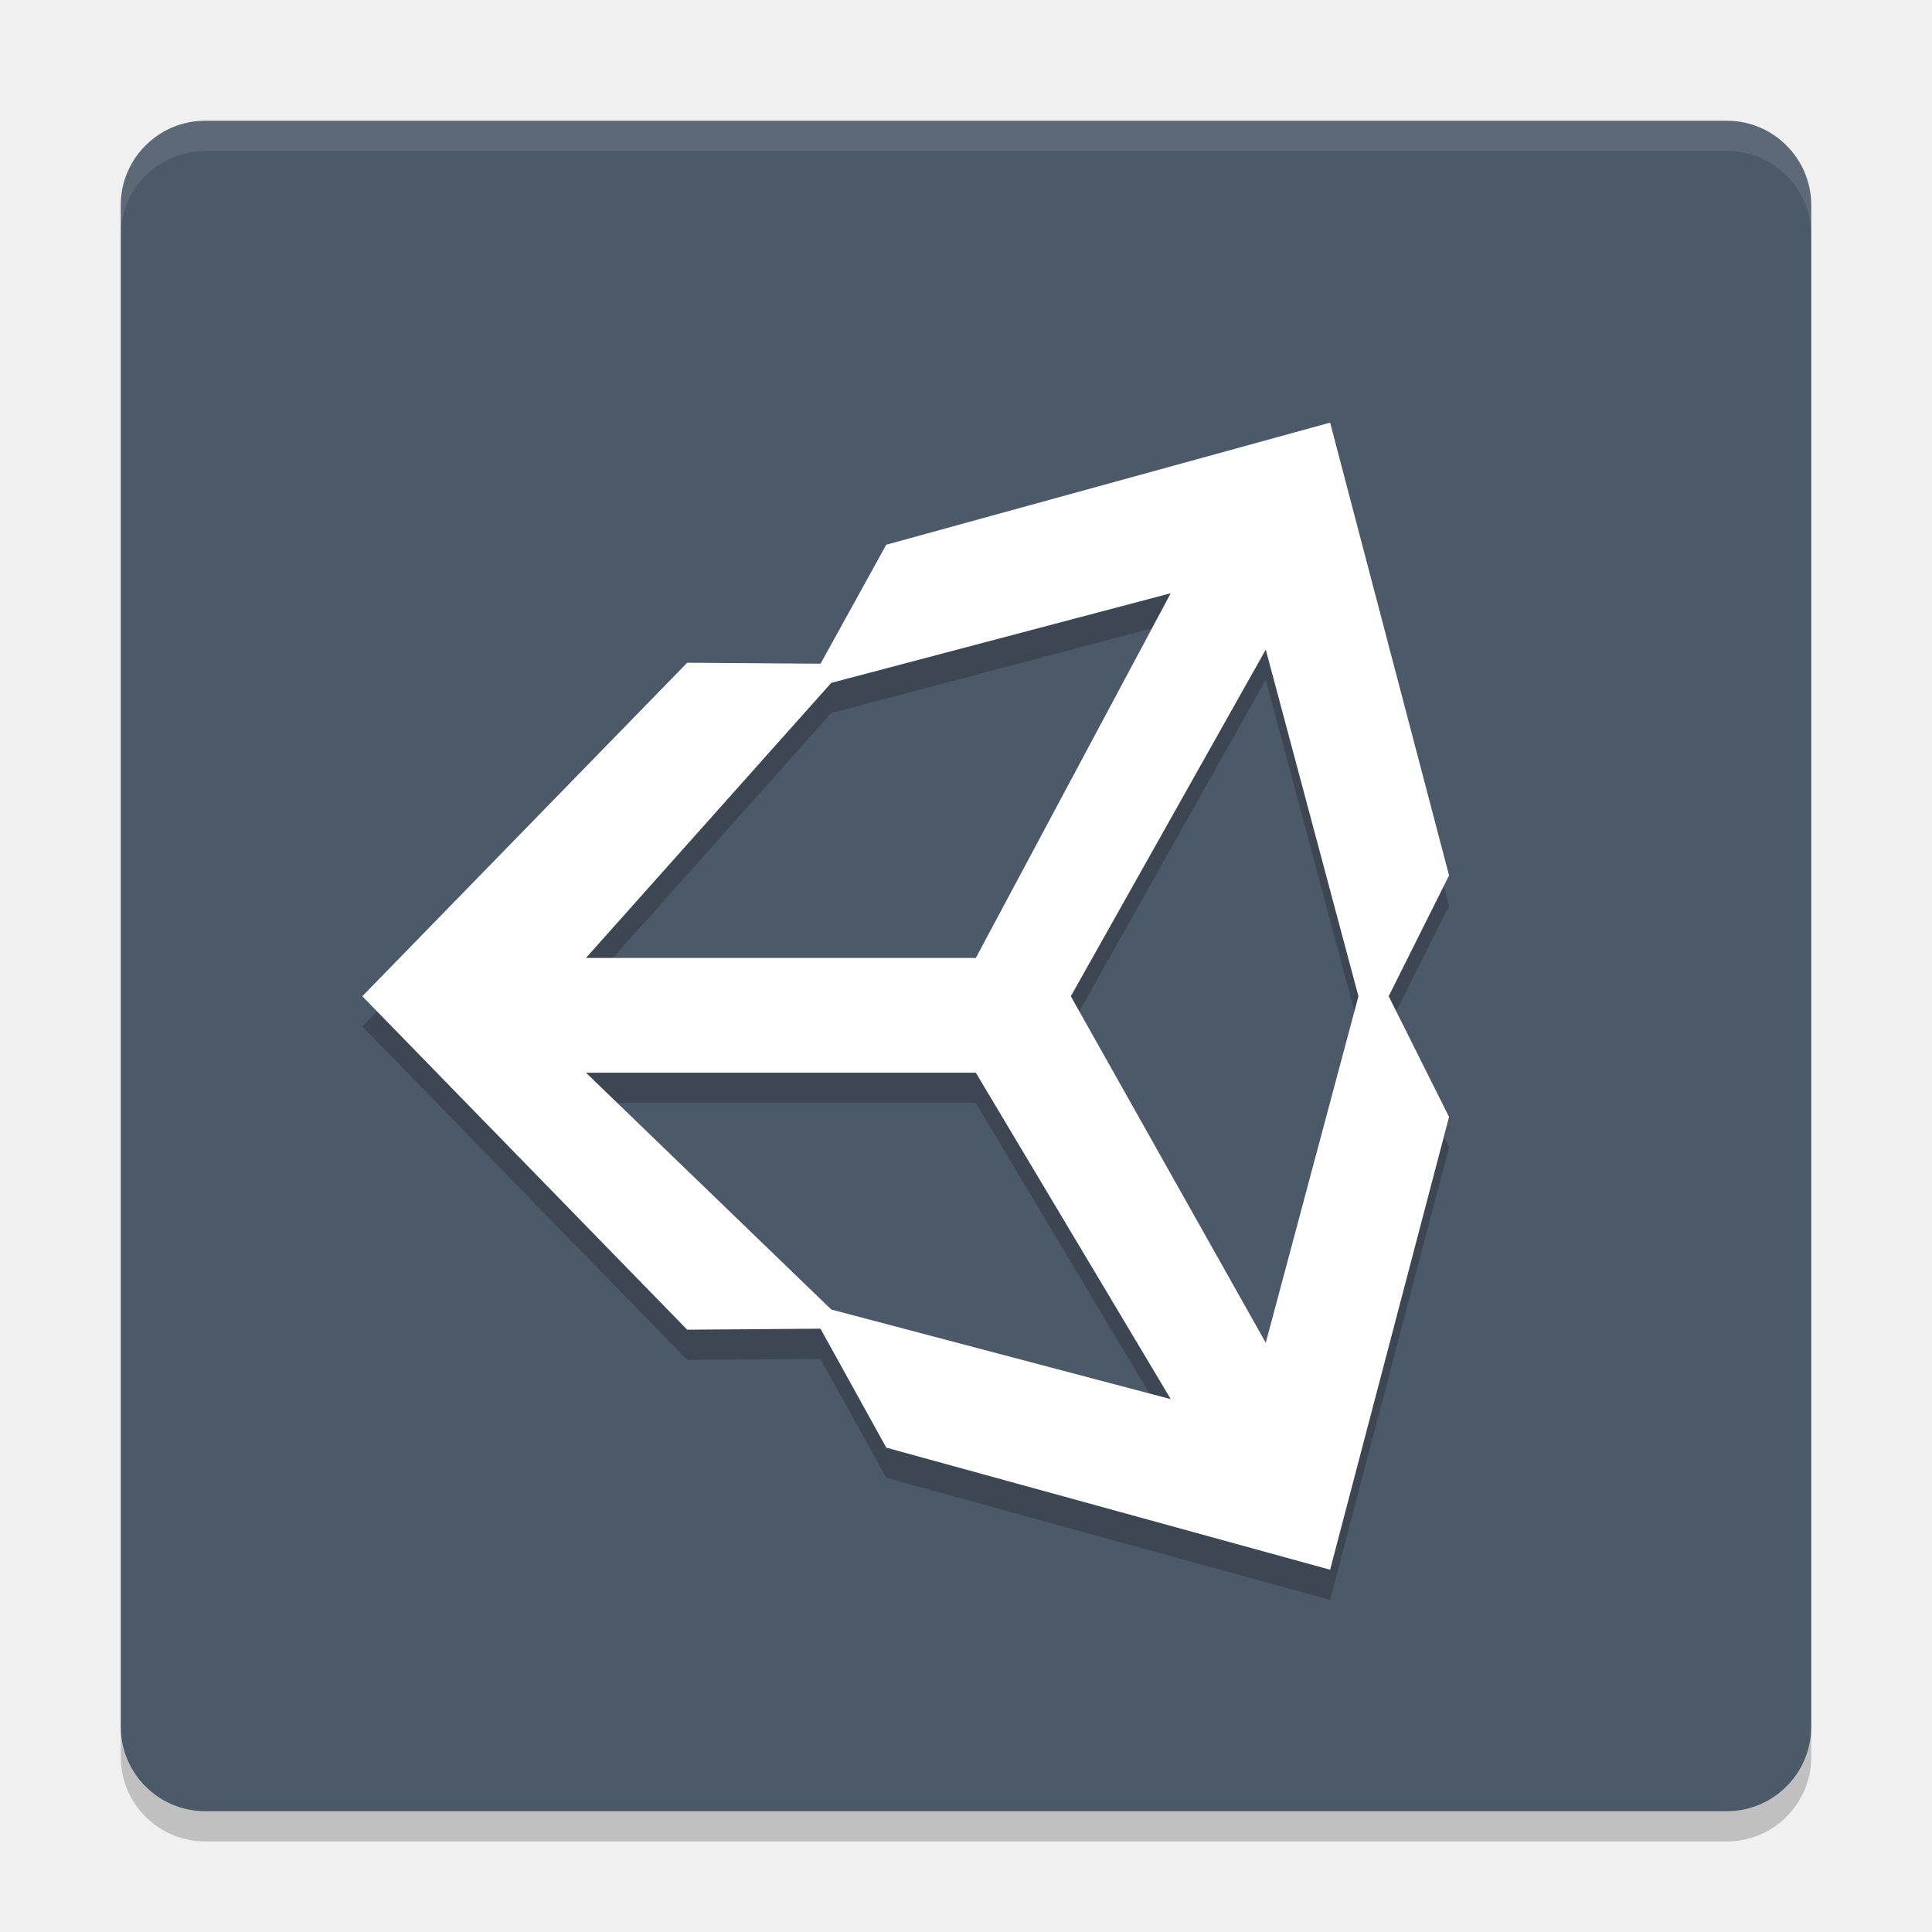
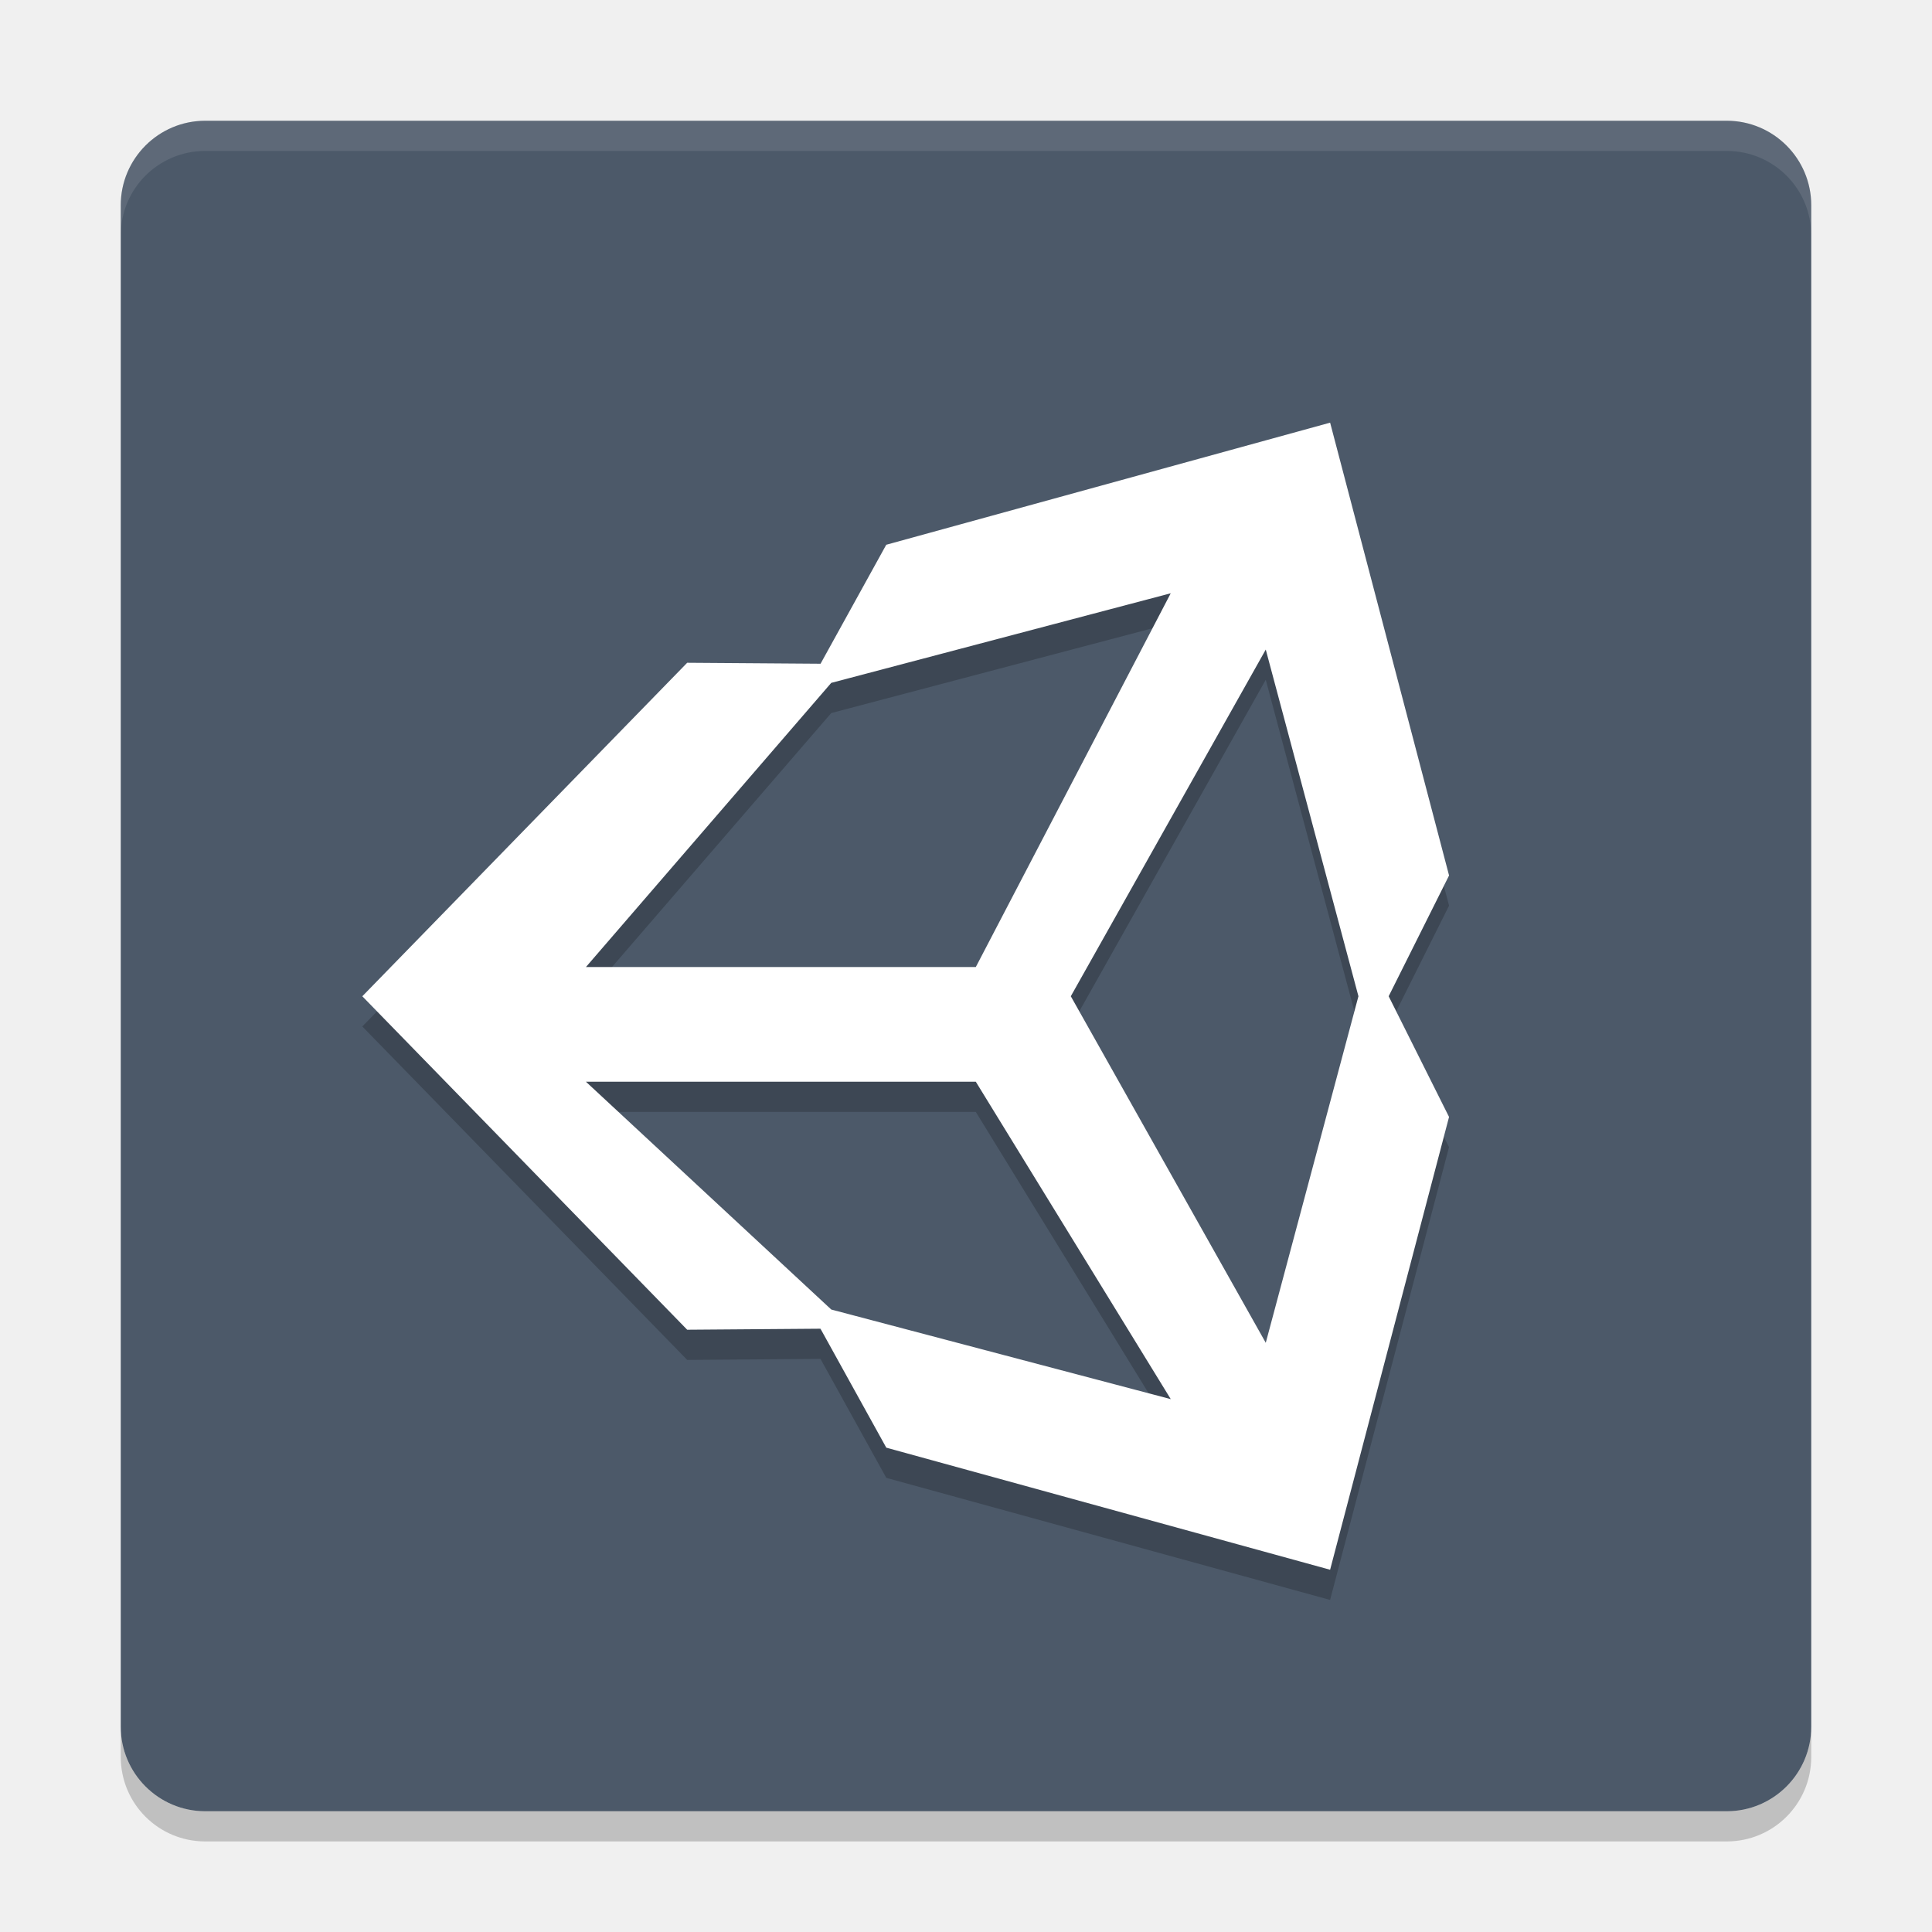
<svg xmlns="http://www.w3.org/2000/svg" height="64" width="64" version="1" id="svg2">
  <defs id="defs18" />
  <polygon points="500,192 386,355 328,328 304,332.5 299.5,366 318.5,403.5 338,431 309.5,462 275.5,507 300,533 304,551 318.5,569.5 340.5,583 351.5,604.5 373.5,617 395,637.5 452.5,723 488.5,788.5 502,812.5 551.5,721.5 612.5,637 628.5,616 668,619.5 707,615 713,603 688.5,578 676.5,569.5 693.5,560.5 693.5,540 732.5,497.5 664,430.5 588,333 517.5,214 " transform="matrix(0.063142,0,0,0.063142,-131,-92.03)" display="none" id="polygon4" style="display:none;fill:#5a0e00" />
  <rect style="fill:#4c5969" transform="matrix(0,-1,-1,0,0,0)" rx="2.8" ry="2.8" height="56" width="56" y="-60" x="-60" id="rect6" />
  <path style="opacity:0.2" d="m 4,57.199 0,1 C 4,59.749 5.25,61 6.801,61 L 57.199,61 C 58.749,61 60,59.749 60,58.199 l 0,-1 C 60,58.749 58.749,60 57.199,60 L 6.801,60 C 5.25,60 4,58.749 4,57.199 Z" id="path8" />
  <path style="opacity:0.1;fill:#ffffff" d="M 6.801,4 C 5.25,4 4,5.25 4,6.8 L 4,7.8 C 4,6.249 5.25,5 6.801,5 l 50.398,0 C 58.749,5 60,6.249 60,7.8 L 60,6.8 C 60,5.25 58.749,4 57.199,4 L 6.801,4 Z" id="path10" />
-   <path style="opacity:0.2" d="m 35.472,34.002 6.458,-11.484 3.07,11.484 -3.07,11.48 z m -3.147,2.532 6.458,10.814 -11.246,-2.968 -8.127,-7.846 z m 6.457,-15.882 -6.457,12.082 -12.915,0 8.126,-9.113 z M 48.001,30 44.061,15 l -14.704,4.045 -2.176,3.941 -4.418,-0.032 -10.762,11.048 10.762,11.046 5.26e-4,0 4.415,-0.034 2.18,3.941 L 44.061,53 48.001,38 46.001,34.002" id="path12" />
-   <path style="fill:#ffffff" d="m 35.472,33.002 6.458,-11.484 3.07,11.484 -3.07,11.48 z m -3.147,2.532 6.458,10.814 -11.246,-2.968 -8.127,-7.846 z m 6.457,-15.882 -6.457,12.082 -12.915,0 8.126,-9.113 z m 9.22,9.348 -3.94,-15 -14.704,4.045 -2.176,3.941 -4.418,-0.032 -10.762,11.048 10.762,11.046 5.26e-4,0 4.415,-0.034 2.18,3.941 14.702,4.044 3.94,-15 -2,-3.998" id="path14" />
+   <path id="path4140" d="m 35.472,34.002 6.458,-11.484 3.07,11.484 -3.07,11.48 z m -3.147,2.832 6.458,10.514 -11.246,-2.968 -8.127,-7.546 z m 6.457,-16.181 -6.457,12.381 -12.915,0 8.126,-9.413 z m 9.22,9.348 -3.94,-15 -14.704,4.045 -2.176,3.941 -4.418,-0.032 -10.762,11.048 10.762,11.046 5.26e-4,0 4.415,-0.034 2.18,3.941 L 44.061,53 48.001,38 46.001,34.002" style="opacity:0.2;fill:#000000;fill-opacity:1" />
+   <path style="fill:#ffffff" d="m 35.472,33.002 6.458,-11.484 3.07,11.484 -3.07,11.48 z m -3.147,2.832 6.458,10.514 -11.246,-2.968 -8.127,-7.546 z m 6.457,-16.181 -6.457,12.381 -12.915,0 8.126,-9.413 z m 9.22,9.348 -3.94,-15 -14.704,4.045 -2.176,3.941 -4.418,-0.032 -10.762,11.048 10.762,11.046 5.26e-4,0 4.415,-0.034 2.18,3.941 14.702,4.044 3.94,-15 -2,-3.998" id="path14" />
</svg>
